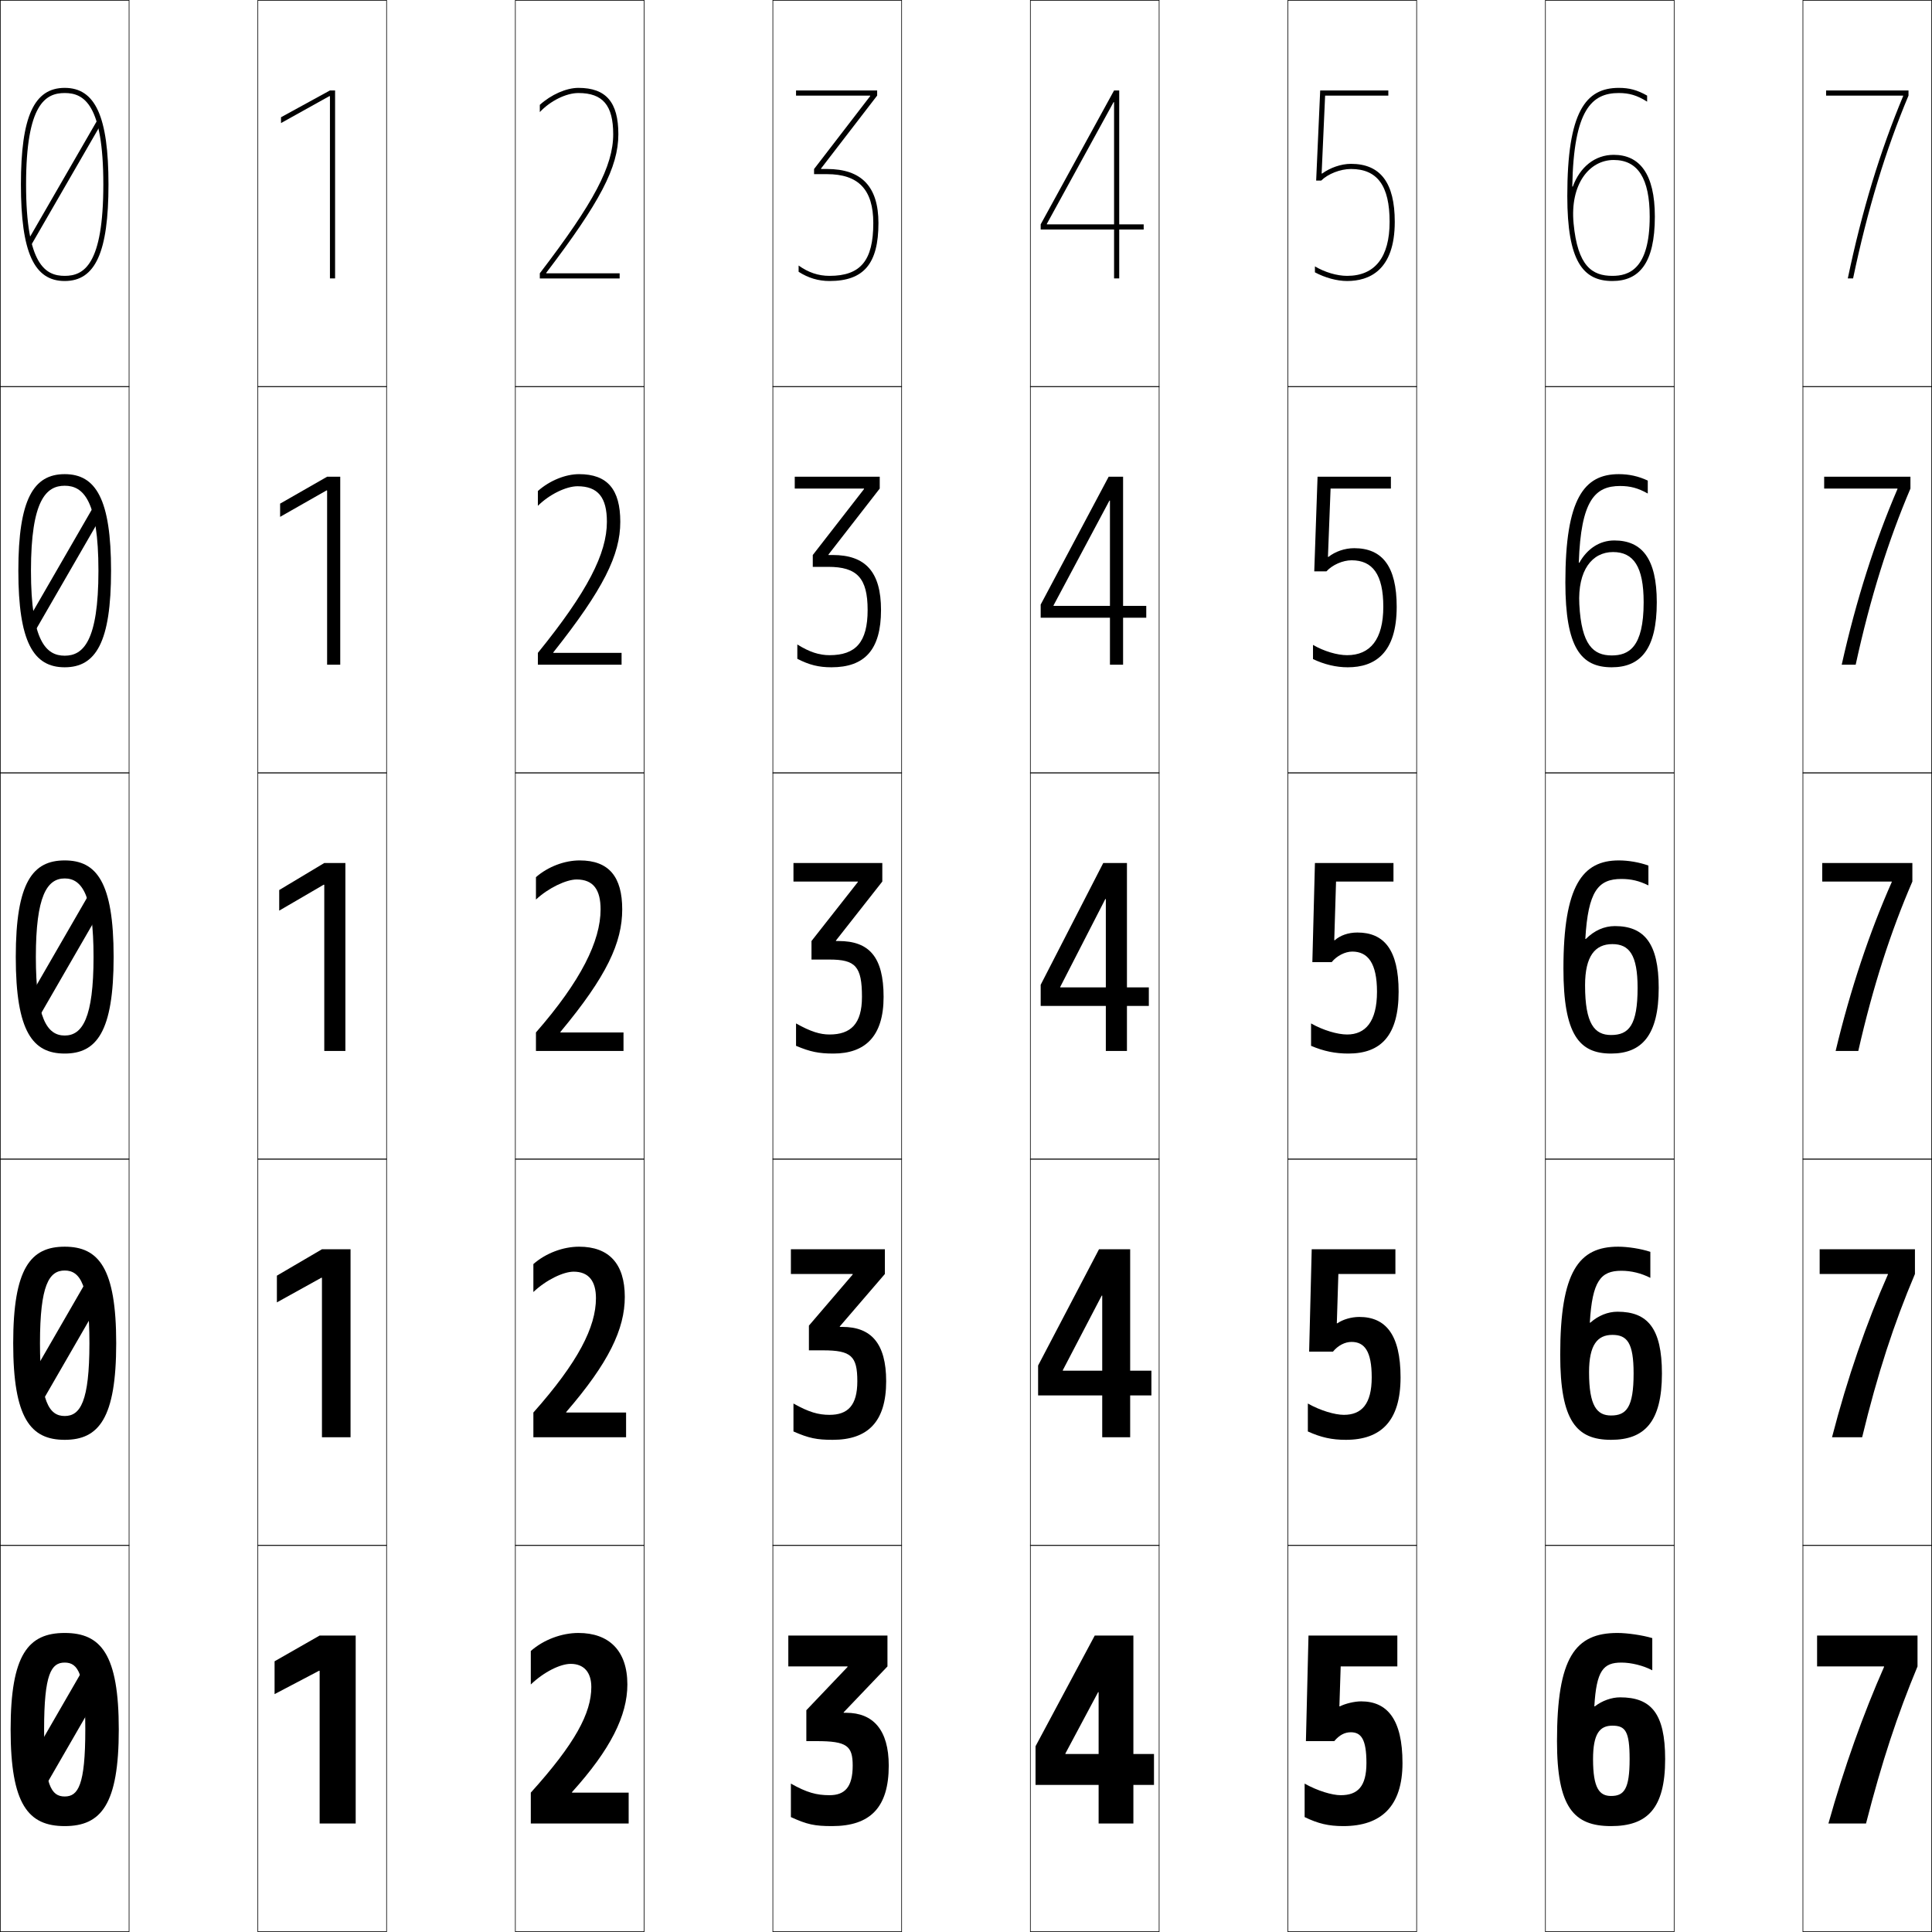
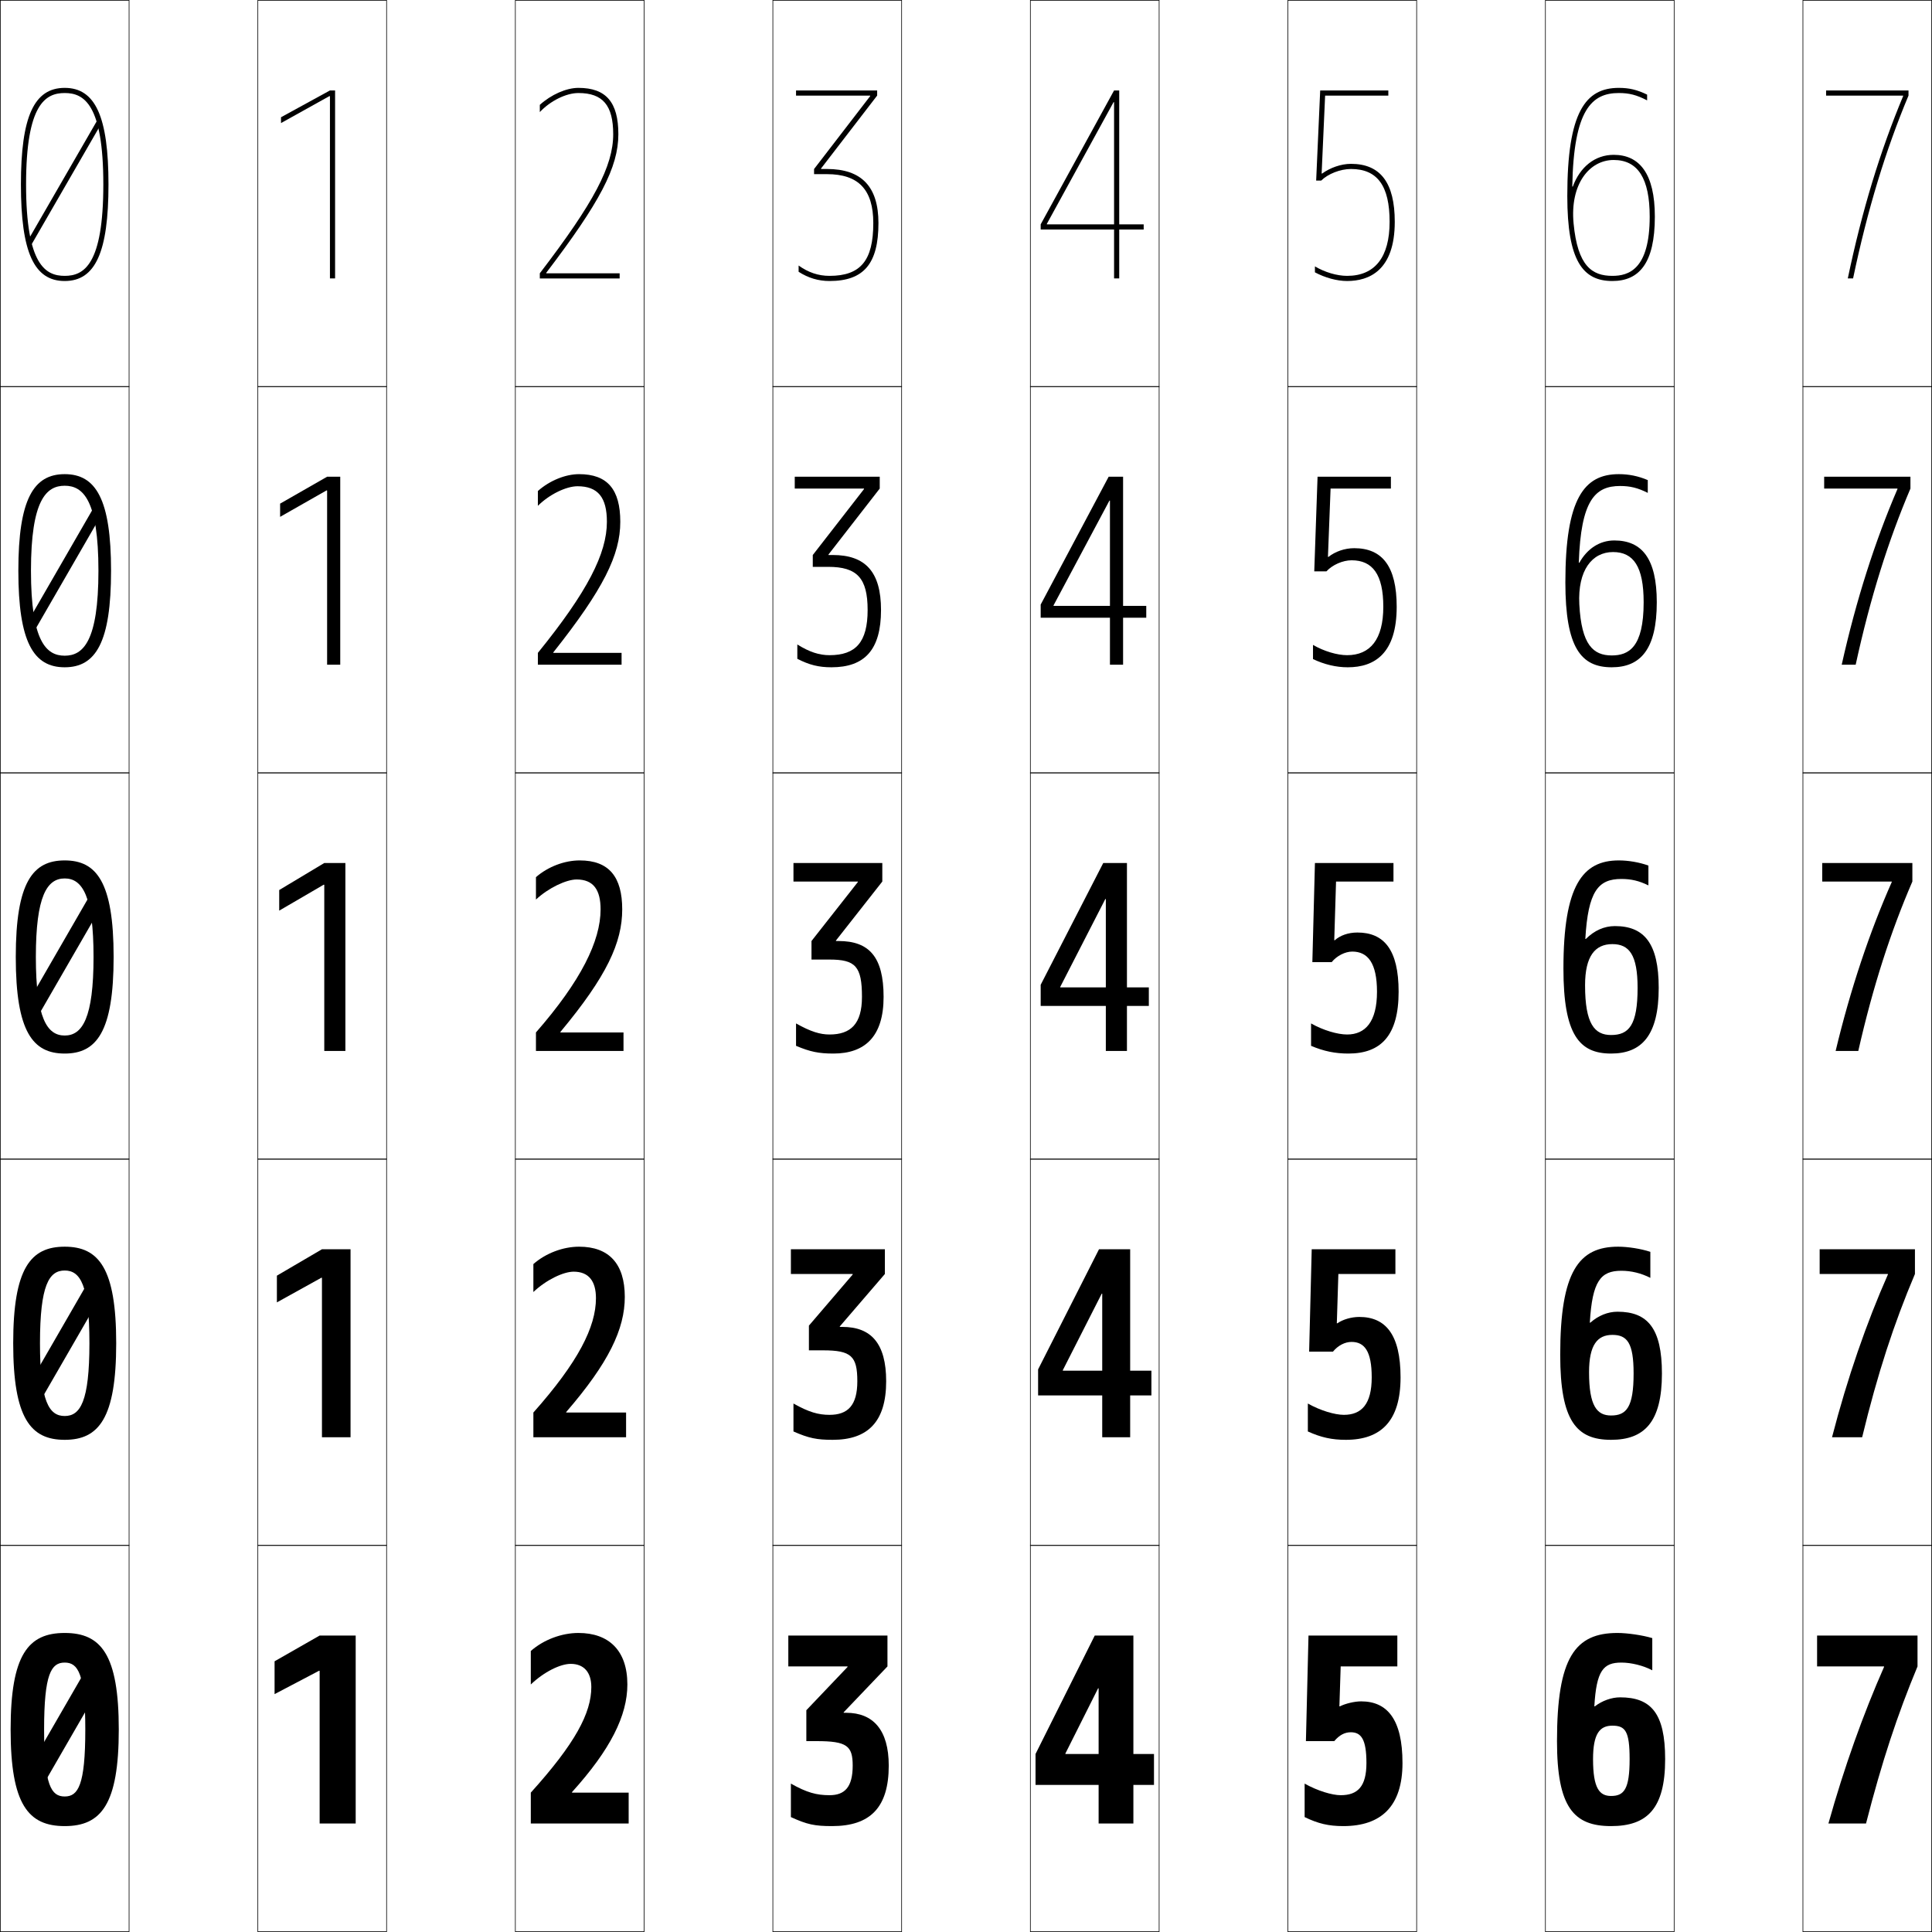
<svg xmlns="http://www.w3.org/2000/svg" width="750.25" height="750.25" viewBox="0 0 750.25 750.25" overflow="visible" enable-background="new 0 0 750.25 750.25" xml:space="preserve">
  <g id="レイヤー1">
    <g>
      <rect x="0.125" y="0.125" fill="none" stroke="#000000" stroke-width="0.25" width="50" height="150" />
      <rect x="100.125" y="0.125" fill="none" stroke="#000000" stroke-width="0.25" width="50" height="150" />
      <rect x="200.125" y="0.125" fill="none" stroke="#000000" stroke-width="0.25" width="50" height="150" />
      <rect x="300.125" y="0.125" fill="none" stroke="#000000" stroke-width="0.25" width="50" height="150" />
      <rect x="400.125" y="0.125" fill="none" stroke="#000000" stroke-width="0.25" width="50" height="150" />
      <rect x="500.125" y="0.125" fill="none" stroke="#000000" stroke-width="0.25" width="50" height="150" />
      <rect x="600.125" y="0.125" fill="none" stroke="#000000" stroke-width="0.25" width="50" height="150" />
      <rect x="0.125" y="150.125" fill="none" stroke="#000000" stroke-width="0.25" width="50" height="150" />
      <rect x="100.125" y="150.125" fill="none" stroke="#000000" stroke-width="0.25" width="50" height="150" />
      <rect x="200.125" y="150.125" fill="none" stroke="#000000" stroke-width="0.25" width="50" height="150" />
      <rect x="300.125" y="150.125" fill="none" stroke="#000000" stroke-width="0.25" width="50" height="150" />
      <rect x="400.125" y="150.125" fill="none" stroke="#000000" stroke-width="0.25" width="50" height="150" />
      <rect x="500.125" y="150.125" fill="none" stroke="#000000" stroke-width="0.25" width="50" height="150" />
      <rect x="600.125" y="150.125" fill="none" stroke="#000000" stroke-width="0.25" width="50" height="150" />
      <rect x="0.125" y="300.125" fill="none" stroke="#000000" stroke-width="0.25" width="50" height="150" />
      <rect x="100.125" y="300.125" fill="none" stroke="#000000" stroke-width="0.25" width="50" height="150" />
      <rect x="200.125" y="300.125" fill="none" stroke="#000000" stroke-width="0.25" width="50" height="150" />
      <rect x="300.125" y="300.125" fill="none" stroke="#000000" stroke-width="0.25" width="50" height="150" />
      <rect x="400.125" y="300.125" fill="none" stroke="#000000" stroke-width="0.25" width="50" height="150" />
      <rect x="500.125" y="300.125" fill="none" stroke="#000000" stroke-width="0.25" width="50" height="150" />
      <rect x="600.125" y="300.125" fill="none" stroke="#000000" stroke-width="0.25" width="50" height="150" />
      <rect x="0.125" y="450.125" fill="none" stroke="#000000" stroke-width="0.25" width="50" height="150" />
      <rect x="100.125" y="450.125" fill="none" stroke="#000000" stroke-width="0.25" width="50" height="150" />
      <rect x="200.125" y="450.125" fill="none" stroke="#000000" stroke-width="0.25" width="50" height="150" />
      <rect x="300.125" y="450.125" fill="none" stroke="#000000" stroke-width="0.25" width="50" height="150" />
      <rect x="400.125" y="450.125" fill="none" stroke="#000000" stroke-width="0.25" width="50" height="150" />
      <rect x="500.125" y="450.125" fill="none" stroke="#000000" stroke-width="0.25" width="50" height="150" />
      <rect x="600.125" y="450.125" fill="none" stroke="#000000" stroke-width="0.25" width="50" height="150" />
      <rect x="0.125" y="600.125" fill="none" stroke="#000000" stroke-width="0.25" width="50" height="150" />
      <rect x="100.125" y="600.125" fill="none" stroke="#000000" stroke-width="0.25" width="50" height="150" />
      <rect x="200.125" y="600.125" fill="none" stroke="#000000" stroke-width="0.25" width="50" height="150" />
      <rect x="300.125" y="600.125" fill="none" stroke="#000000" stroke-width="0.25" width="50" height="150" />
      <rect x="400.125" y="600.125" fill="none" stroke="#000000" stroke-width="0.25" width="50" height="150" />
      <rect x="500.125" y="600.125" fill="none" stroke="#000000" stroke-width="0.25" width="50" height="150" />
      <rect x="600.125" y="600.125" fill="none" stroke="#000000" stroke-width="0.25" width="50" height="150" />
      <rect x="700.125" y="0.125" fill="none" stroke="#000000" stroke-width="0.25" width="50" height="150" />
      <rect x="700.125" y="150.125" fill="none" stroke="#000000" stroke-width="0.25" width="50" height="150" />
      <rect x="700.125" y="300.125" fill="none" stroke="#000000" stroke-width="0.25" width="50" height="150" />
      <rect x="700.125" y="450.125" fill="none" stroke="#000000" stroke-width="0.25" width="50" height="150" />
      <rect x="700.125" y="600.125" fill="none" stroke="#000000" stroke-width="0.25" width="50" height="150" />
    </g>
    <g>
      <path d="M25.125,634.125c14.134,0,21,8.363,21,37.5s-6.866,37.5-21,37.5v-11.5c5.225,0,8-4.36,8-26      s-2.775-26-8-26s-8,4.36-8,26s2.775,26,8,26v11.5c-14.134,0-21-8.363-21-37.5      S10.991,634.125,25.125,634.125z" />
      <path d="M25.125,484.125c13.215,0,20,8.326,20,37.5s-6.785,37.5-20,37.5v-9.25      c6.052,0,9.6-5.603,9.6-28.25s-3.548-28.25-9.6-28.25s-9.6,5.603-9.6,28.25      s3.548,28.25,9.6,28.25v9.25c-13.215,0-20-8.326-20-37.5S11.91,484.125,25.125,484.125z" />
      <path d="M25.125,334.125c12.297,0,19,8.29,19,37.5s-6.703,37.5-19,37.5v-7      c6.88,0,11.2-6.845,11.2-30.5s-4.32-30.5-11.2-30.5s-11.2,6.845-11.2,30.5      s4.32,30.5,11.2,30.5v7c-12.297,0-19-8.29-19-37.5S12.828,334.125,25.125,334.125z" />
      <path d="M25.125,184.125c12.106,0,18,9.752,18,37.5s-5.894,37.5-18,37.5v-4.5      c7.148,0,13.1-5.531,13.1-33s-5.952-33-13.1-33s-13.1,5.531-13.1,33      s5.952,33,13.1,33v4.5c-12.106,0-18-9.752-18-37.5S13.019,184.125,25.125,184.125z" />
      <path d="M25.125,109.125c11.916,0,17-11.215,17-37.5s-5.084-37.5-17-37.5s-17,11.215-17,37.5      S13.209,109.125,25.125,109.125v-2c-7.417,0-15-4.218-15-35.5s7.583-35.5,15-35.5s15,4.218,15,35.5      s-7.583,35.5-15,35.5V109.125z" />
    </g>
    <g>
-       <rect x="23.875" y="43.557" transform="matrix(-0.8660718 -0.4999197 0.4999197 -0.8660718 10.89556 145.0337)" width="2" height="55" />
-       <rect x="-2.625" y="218.807" transform="matrix(0.5000004 -0.8660252 0.8660252 0.5000004 -179.0038 132.071)" width="55" height="4.5" />
-       <rect x="21.375" y="343.557" transform="matrix(-0.866037 -0.49998 0.49998 -0.866037 -139.1036 704.8438)" width="7" height="55" />
-       <rect x="-2.625" y="516.808" transform="matrix(0.5000042 -0.866023 0.866023 0.5000042 -438.8105 282.0689)" width="55" height="8.5" />
-       <rect x="19.875" y="643.558" transform="matrix(-0.866023 -0.5000042 0.5000042 -0.866023 -289.1143 1264.646)" width="10" height="55" />
-     </g>
-     <g>
      <polygon points="124.125,648.875 124.125,708.125 138.125,708.125 138.125,635.125 124.125,635.125 106.625,645.125       106.625,657.875 123.951,648.775 " />
      <polygon points="125.025,558.125 136.125,558.125 136.125,485.125 125.025,485.125 107.525,495.375       107.525,505.75 124.851,496.15 125.025,496.25 " />
      <polygon points="125.925,408.125 134.125,408.125 134.125,335.125 125.925,335.125 108.425,345.625       108.425,353.625 125.751,343.524 125.925,343.625 " />
      <polygon points="127.025,258.125 132.125,258.125 132.125,185.125 127.025,185.125 108.775,195.577       108.775,200.708 126.851,190.415 127.025,190.515 " />
      <polygon points="128.125,35.125 109.125,45.53 109.125,47.791 127.951,37.305 128.125,37.405       128.125,108.125 130.125,108.125 130.125,35.125 " />
    </g>
    <g>
-       <polygon points="426.625,708.125 440.125,708.125 440.125,635.125 425.125,635.125 402.125,678.125 402.125,693.125       448.125,693.125 448.125,681.125 413.725,681.125 413.725,680.925 426.425,657.125 426.625,657.125 " />
-       <polygon points="428.025,558.125 438.875,558.125 438.875,485.125 426.775,485.125 403.125,530.275       403.125,541.875 447.125,541.875 447.125,532.275 412.725,532.275 412.725,532.074 427.824,503.125       428.025,503.125 " />
+       <polygon points="426.625,708.125 440.125,708.125 440.125,635.125 425.125,635.125 402.125,681.125 402.125,693.125       448.125,693.125 448.125,681.125 413.725,681.125 413.725,680.925 426.425,655.625 426.625,655.625 " />
+       <polygon points="428.025,558.125 438.875,558.125 438.875,485.125 426.775,485.125 403.125,531.775       403.125,541.875 447.125,541.875 447.125,532.275 412.725,532.275 412.725,532.074 427.824,502.375       428.025,502.375 " />
      <polygon points="429.425,349.125 429.425,408.125 437.625,408.125 437.625,335.125 428.425,335.125       404.125,382.425 404.125,390.625 446.125,390.625 446.125,383.425 411.725,383.425 411.725,383.225       429.225,349.125 " />
-       <polygon points="445.125,239.875 445.125,235.275 409.125,235.275 409.125,235.075 430.824,194.4       431.025,194.4 431.025,258.125 436.125,258.125 436.125,185.125 430.525,185.125 404.125,234.775       404.125,239.875 " />
+       <polygon points="431.025,258.125 436.125,258.125 436.125,185.125 430.525,185.125 404.125,234.775       404.125,239.875 445.125,239.875 445.125,235.275 409.125,235.275 409.125,235.075 430.824,194.4       431.025,194.4 " />
      <polygon points="406.525,86.925 432.425,39.675 432.625,39.675 432.625,108.125 434.625,108.125       434.625,35.125 432.625,35.125 404.125,87.125 404.125,89.125 444.125,89.125 444.125,87.125 406.525,87.125 " />
    </g>
    <g>
      <path d="M520.325,662.626L520.125,662.625l0.5-15.5h22v-12h-34.5l-1,41h11      c1.977-2.326,4.039-3.439,6.424-3.439c4.01,0,6.076,2.688,6.076,11.939      c0,9.094-3.358,12.5-10,12.5c-3.338,0-9.002-1.69-14-4.5v13c5.265,2.548,9.32,3.5,15,3.5      c14.807,0,23-7.766,23-24.5c0-17.012-5.951-23.939-16.076-23.939      C525.998,660.686,522.409,661.549,520.325,662.626z" />
      <path d="M519.125,513.875l0.6-19.15H541.875V485.125h-32.5l-1,39.75h9.25      c1.975-2.384,4.629-3.77,7.212-3.77c5.031,0,7.838,3.588,7.838,13.77      c0,10.391-3.95,14.55-10.8,14.55c-3.518,0-9.146-1.653-14-4.399V555.875      c5.126,2.332,9.359,3.25,14.75,3.25c13.678,0,21.25-7.336,21.25-24.25      c0-16.72-5.854-23.47-16.038-23.47c-3.071,0-6.41,0.993-8.512,2.47H519.125z" />
      <path d="M518.125,365.125l0.7-22.8H541.125V335.125h-30.5l-1,38.5h7.5      c1.974-2.442,5.22-4.1,8-4.1c6.053,0,9.6,4.488,9.6,15.6      c0,11.688-4.543,16.6-11.6,16.6c-3.698,0-9.291-1.616-14-4.3V406.125      c4.987,2.116,9.397,3,14.5,3c12.549,0,19.5-6.907,19.5-24c0-16.428-5.756-23-16-23      c-3.592,0-6.681,1.124-8.8,3H518.125z" />
      <path d="M540.125,189.725V185.125h-28.479l-1.283,36.75h4.729      c2.307-2.529,6.33-4.3,9.783-4.3c8.143,0,12.3,5.501,12.3,18.05      c0,12.713-5.124,18.8-14.05,18.8c-3.854,0-9.006-1.525-13.25-3.991v5.507      c4.439,2.099,8.959,3.185,13.5,3.185c10.494,0,19-5.449,19-23.5      c0-15.784-5.658-22.75-16.5-22.75c-3.736,0-7.394,1.322-9.999,3.383h-0.2      l1.027-26.533H540.125z" />
      <path d="M513.227,67.39L514.581,37.125H539.125v-2h-26.456l-1.567,35h1.956      c2.642-2.616,7.441-4.5,11.567-4.5c10.233,0,15,6.514,15,20.5c0,13.738-5.706,21-16.5,21      c-4.008,0-8.721-1.435-12.5-3.682v2.313c3.893,2.081,8.521,3.369,12.5,3.369      c8.439,0,18.5-3.99,18.5-23c0-15.14-5.561-22.5-17-22.5      c-3.882,0-8.106,1.521-11.198,3.765H513.227z" />
-     </g>
-     <g>
-       <path d="M629.625,645.625c3.862,0,8.564,1.175,12,3v-12.5c-3.761-1.14-9.72-2-13.5-2      c-16.483,0-23.5,9.498-23.5,42c0,25.834,6.577,33,21,33v-11.7c-4.514,0-7-2.971-7-14.3      c0-9.847,2.571-13,7.5-13c5.056,0,6.7,2.152,6.7,13      c0,11.675-2.158,14.3-7.2,14.3V709.125c13.958,0,21-6.716,21-26      c0-17.837-5.487-24-17.5-24c-3.306,0-6.966,1.309-9.8,3.5H619.125      C619.927,648.717,622.619,645.625,629.625,645.625z" />
-       <path d="M628.375,484.125c-15.263,0-22.5,9.587-22.5,42c0,25.758,6.363,33,19.75,33v-9.45      c-5.465,0-8.55-3.646-8.55-16.8c0-10.588,3.223-14.5,9.05-14.5      c5.783,0,8.25,3.129,8.25,15c0,13.115-2.787,16.3-8.75,16.3V559.125      c12.932,0,19.75-6.887,19.75-25.75c0-17.6-5.586-24-17.25-24      c-3.728,0-7.473,1.505-10.55,4.25H617.375c0.938-16.244,4.255-20.15,12.25-20.15      c3.838,0,7.72,0.947,11.25,2.75V486.125C637.234,484.916,632.121,484.125,628.375,484.125z" />
-       <path d="M628.625,334.125c-14.042,0.001-21.5,9.676-21.5,42c0,25.682,6.148,33,18.5,33v-7.2      c-6.417,0-10.1-4.32-10.1-19.3c0-11.33,3.874-16,10.6-16      c6.511,0,9.8,4.104,9.8,17c0,14.555-3.416,18.3-10.3,18.3V409.125      c11.906,0,18.5-7.057,18.5-25.5c0-17.362-5.684-24-17-24c-4.149,0-7.98,1.701-11.3,5H615.625      c1.073-18.58,5.016-23.3,14-23.3c3.812,0,6.875,0.718,10.5,2.5V336.125      C636.604,334.847,632.336,334.124,628.625,334.125z" />
-       <path d="M629.125,188.725c3.91,0,6.973,0.792,10.75,2.925V186.625      c-3.689-1.732-7.355-2.5-11.25-2.5c-13.486,0-20.75,9.513-20.75,42      c0,25.461,6.107,33,18,33v-4.6c-7.133,0-11.757-4.039-12.578-19.837      c-0.69-13.281,4.997-20.312,13.088-20.312c7.959,0,11.891,5.65,11.891,19.5      c0,17.585-5.846,20.65-12.4,20.65V259.125c11.125,0,17.5-6.94,17.5-25.25      c0-17.054-5.842-24-16.49-24c-5.719,0-10.535,3.207-13.594,8.671l-0.199-0.017      C613.891,194.227,619.437,188.725,629.125,188.725z" />
-       <path d="M626.645,62.125c9.407,0,13.98,7.196,13.98,22c0,20.616-8.275,23-14.5,23v2      c10.345,0,16.5-6.824,16.5-25c0-16.746-5.999-24-15.98-24      c-7.289,0-13.089,4.714-15.888,12.343l-0.197-0.035      C611.082,42.408,618.232,36.125,628.625,36.125c4.007,0,7.071,0.865,11,3.35V37.125      c-3.858-2.186-6.922-3-11-3c-12.93,0-20,9.35-20,42c0,25.24,6.065,33,17.5,33v-2      c-7.85,0-13.486-3.752-15.058-20.375C609.628,71.521,617.188,62.125,626.645,62.125z" />
    </g>
    <g>
      <path d="M705.625,635.125v12h26v0.2c-8.019,18.15-15.445,38.844-21.6,60.8H724.625      c6.188-24.1,12.188-42.224,20-61v-12H705.625z" />
      <path d="M733.125,494.926c-8.267,18.664-15.75,40.208-21.699,63.199H723.125      c5.955-24.647,12.394-44.289,20.5-63.4V485.125h-37v9.6h26.5V494.926z" />
      <path d="M734.625,342.525c-8.515,19.178-16.054,41.573-21.8,65.6H721.625      c5.722-25.195,12.6-46.354,21-65.8V335.125h-35v7.2h27V342.525z" />
      <path d="M708.375,185.125v4.6h28.457v0.2c-8.719,20.258-16.004,42.97-21.645,68.2      h5.425c5.665-25.987,12.657-48.177,21.263-68.4V185.125H708.375z" />
      <path d="M739.039,37.325c-8.922,21.338-15.953,44.366-21.489,70.8h2.05      c5.607-26.778,12.715-50,21.525-71v-2h-32v2h29.914V37.325z" />
    </g>
    <g>
      <path d="M222.125,695.925c14.945-16.527,21.5-29.719,21.5-41.8c0-13.212-7.21-20-19-20      c-6.558,0-13.565,2.645-18.5,7v13c5.188-4.945,11.504-8,15.5-8c5.047,0,8,3.193,8,9      c0,10.095-6.258,21.91-23.5,41v12h38v-12h-22V695.925z" />
      <path d="M219.875,548.324c16.494-19.09,22.75-32.224,22.75-44.699c0-12.916-6.178-19.5-17.75-19.5      c-6.212,0-12.931,2.521-17.75,6.75v10.85c5.021-4.743,11.655-7.899,15.65-7.899      c5.78,0,8.65,3.604,8.65,10.3c0,11.178-6.917,24.826-24.3,44.4V558.125h36      v-9.6h-23.25V548.324z" />
      <path d="M217.625,400.724c18.042-21.653,24-34.729,24-47.599c0-12.62-5.146-19-16.5-19      c-5.867,0-12.297,2.397-17,6.5v8.7c4.854-4.542,11.807-7.8,15.8-7.8      c6.513,0,9.3,4.016,9.3,11.6c0,12.261-7.576,27.742-25.1,47.8V408.125h34      v-7.2h-24.5V400.724z" />
      <path d="M224.875,184.125c-5.307,0-11.462,2.517-16,6.547v5.753      c4.476-4.456,11.009-7.6,15.4-7.6c7.988,0,11.4,4.4,11.4,13.8      c0,12.301-7.523,27.125-26.8,50.9V258.125h32.5v-4.6h-26.498v-0.201      C234.334,228.792,240.875,215.466,240.875,202.625C240.875,190.091,235.912,184.125,224.875,184.125z" />
      <path d="M240.125,52.125c0-12.449-4.78-18-15.5-18c-4.747,0-10.626,2.637-15,6.594v2.807      c4.098-4.37,10.211-7.4,15-7.4c9.462,0,13.5,4.785,13.5,16      c0,12.341-7.47,26.508-28.5,54v2h31v-2h-28.497v-0.2      C233,78.513,240.125,64.937,240.125,52.125z" />
    </g>
    <g>
      <path d="M318.838,65.425L340.625,37.114V35.125h-31.5v2h28.787v0.2L316.125,65.636V67.625h5      c12.28,0,18,6.037,18,19c0,14.561-4.925,20.5-17,20.5c-4.337,0-8.267-1.325-12-4.021v2.437      c3.737,2.409,7.681,3.584,12,3.584c13.318,0,19-6.729,19-22.5c0-14.131-6.542-21-20-21      h-2.287V65.425z" />
      <path d="M308.625,185.125v4.6h26.894v0.2L315.625,215.53V220.125h6      c11.173,0,15.3,4.32,15.3,16.75c0,12.52-4.635,17.55-14.8,17.55      c-3.967,0-7.762-1.193-12.5-4.16v5.568c4.62,2.365,8.267,3.292,13.25,3.292      c12.846,0,19.25-6.729,19.25-22.25c0-14.852-6.094-21.35-18.75-21.35h-1.644v-0.2      L341.625,189.72V185.125H308.625z" />
      <path d="M333.125,342.525l-18,22.899V372.625h7c10.065,0,12.6,2.604,12.6,14.5      c0,10.479-4.344,14.6-12.6,14.6c-3.596,0-7.258-1.062-13-4.3V406.125      c5.502,2.321,8.854,3,14.5,3c12.374,0,19.5-6.73,19.5-22      c0-15.572-5.646-21.7-17.5-21.7h-1v-0.2l18-22.899V335.125h-34.5v7.2h25V342.525z" />
      <path d="M307.125,485.125v9.6h24v0.201l-17,19.85V524.375h5.5c10.908,0,13.3,2.218,13.3,12      c0,9.432-3.72,13.05-10.8,13.05c-4.328,0-8.032-1.039-14-4.399V555.875      c5.927,2.613,9.057,3.25,15.25,3.25c13.609,0,20.75-6.993,20.75-22.75      c0-14.735-5.877-21.1-17-21.1h-1v-0.201l17.5-20.35V485.125H307.125z" />
      <path d="M329.125,647.325l-16,16.8v12h4c11.75,0,14,1.832,14,9.5c0,8.385-3.097,11.5-9,11.5      c-5.061,0-8.807-1.017-15-4.5v13c6.352,2.906,9.261,3.5,16,3.5c14.844,0,22-7.256,22-23.5      c0-13.898-6.109-20.5-16.5-20.5h-1v-0.2l17-17.8v-12h-38.5v12h23V647.325z" />
    </g>
+     <g>
+       <rect x="23.875" y="43.557" transform="matrix(-0.8660718 -0.4999197 0.4999197 -0.8660718 10.89556 145.0337)" width="2" height="55" />
+       <rect x="22.875" y="193.557" transform="matrix(-0.8660718 -0.4999197 0.4999197 -0.8660718 -64.09241 424.9444)" width="4.001" height="55" />
+       <g>
+         <rect x="21.875" y="343.557" transform="matrix(-0.8660311 -0.4999901 0.4999901 -0.8660311 -139.1075 704.8419)" width="6" height="55" />
+       </g>
+       <rect x="21.375" y="493.558" transform="matrix(-0.866037 -0.49998 0.49998 -0.866037 -214.1007 984.7498)" width="7" height="55" />
+       <g>
+         <rect x="20.875" y="643.558" transform="matrix(-0.8660107 -0.5000255 0.5000255 -0.8660107 -289.1289 1264.639)" width="8" height="55" />
+       </g>
+     </g>
+     <g>
+       <path d="M629.625,645.625c3.862,0,8.564,1.175,12,3v-12.5c-3.761-1.14-9.72-2-13.5-2      c-16.483,0-23.5,9.498-23.5,42c0,25.834,6.577,33,21,33v-11.7c-4.514,0-7-2.971-7-14.3      c0-9.847,2.571-13,7.5-13c5.056,0,6.7,2.152,6.7,13      c0,11.675-2.158,14.3-7.2,14.3V709.125c13.958,0,21-6.716,21-26      c0-17.837-5.487-24-17.5-24c-3.306,0-6.966,1.309-9.8,3.5H619.125      C619.927,648.717,622.619,645.625,629.625,645.625z" />
+       <path d="M628.375,484.125c-15.263,0-22.5,9.587-22.5,42c0,25.758,6.363,33,19.75,33v-9.45      c-5.465,0-8.55-3.646-8.55-16.8c0-10.588,3.223-14.5,9.05-14.5      c5.783,0,8.25,3.129,8.25,15c0,13.115-2.787,16.3-8.75,16.3V559.125      c12.932,0,19.75-6.887,19.75-25.75c0-17.6-5.586-24-17.25-24      c-3.728,0-7.473,1.505-10.55,4.25H617.375c0.938-16.244,4.255-20.15,12.25-20.15      c3.838,0,7.72,0.947,11.25,2.75V486.125C637.234,484.916,632.121,484.125,628.375,484.125z" />
+       <path d="M628.625,334.125c-14.042,0.001-21.5,9.676-21.5,42c0,25.682,6.148,33,18.5,33v-7.2      c-6.417,0-10.1-4.32-10.1-19.3c0-11.33,3.874-16,10.6-16      c6.511,0,9.8,4.104,9.8,17c0,14.555-3.416,18.3-10.3,18.3V409.125      c11.906,0,18.5-7.057,18.5-25.5c0-17.362-5.684-24-17-24c-4.149,0-7.98,1.701-11.3,5H615.625      c1.073-18.58,5.016-23.3,14-23.3c3.812,0,6.875,0.718,10.5,2.5V336.125      C636.604,334.847,632.336,334.124,628.625,334.125z" />
+       <path d="M629.125,188.725c3.91,0,6.872,0.718,10.75,2.675v-4.964      c-3.703-1.584-7.378-2.312-11.25-2.311c-13.486,0-20.75,9.513-20.75,42      c0,25.461,6.107,33,18,33v-4.6c-7.133,0-11.757-4.038-12.578-19.837      c-0.69-13.281,4.997-20.312,13.088-20.312c7.959,0,11.891,5.65,11.891,19.5      c0,17.585-5.846,20.65-12.4,20.65V259.125c11.125,0,17.5-6.94,17.5-25.25      c0-17.054-5.842-24-16.49-24c-5.719,0-10.535,3.207-13.594,8.671l-0.199-0.017      C613.891,194.227,619.437,188.725,629.125,188.725z" />
+       <path d="M626.645,60.125c-7.289,0-13.089,4.714-15.888,12.343l-0.197-0.035      C611.082,42.408,618.232,36.125,628.625,36.125c4.007,0,6.869,0.717,11,2.85v-2.228      c-3.886-1.891-6.967-2.622-11-2.622c-12.93,0-20,9.35-20,42c0,25.24,6.065,33,17.5,33v-2      c-7.85,0-13.486-3.752-15.058-20.375c-1.439-15.229,6.121-24.625,15.577-24.625      c9.407,0,13.98,7.196,13.98,22c0,20.615-8.275,23-14.5,23v2c10.345,0,16.5-6.824,16.5-25      C642.625,67.379,636.626,60.125,626.645,60.125z" />
+     </g>
  </g>
</svg>
